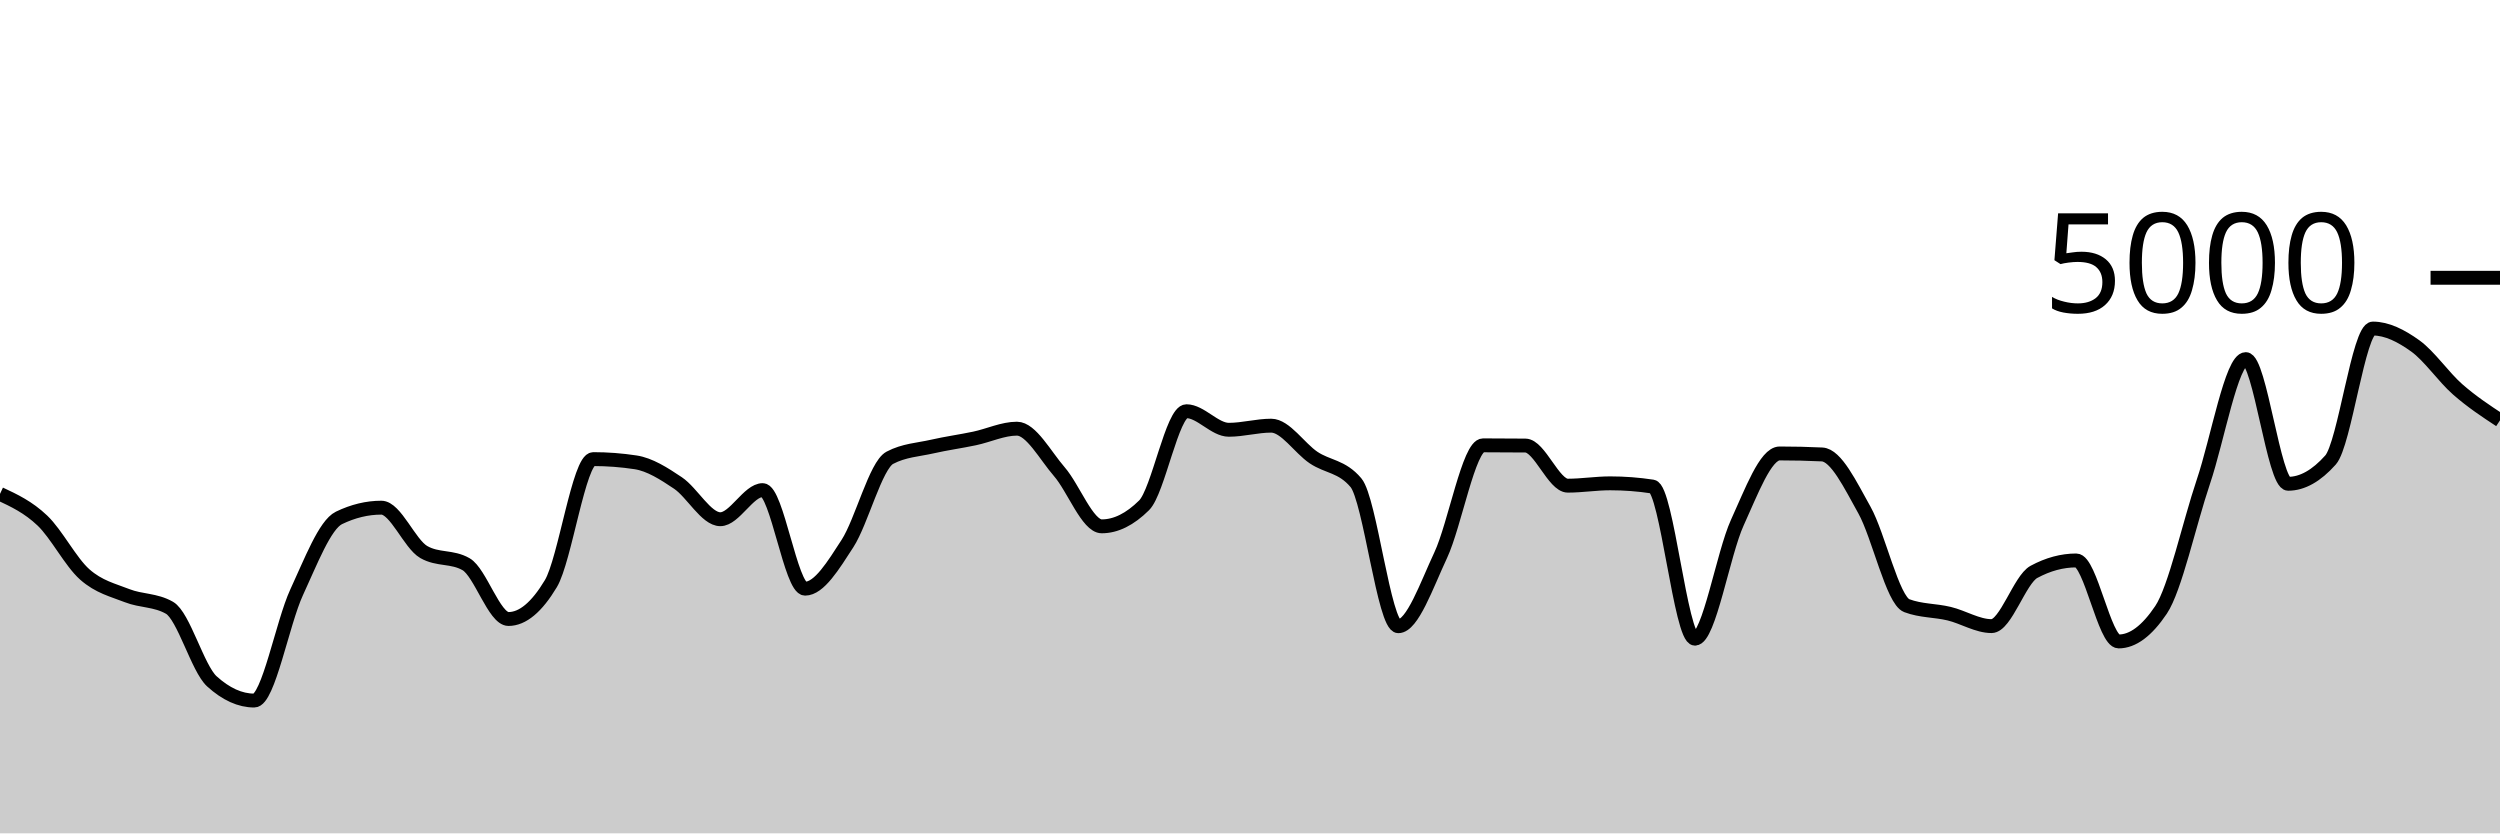
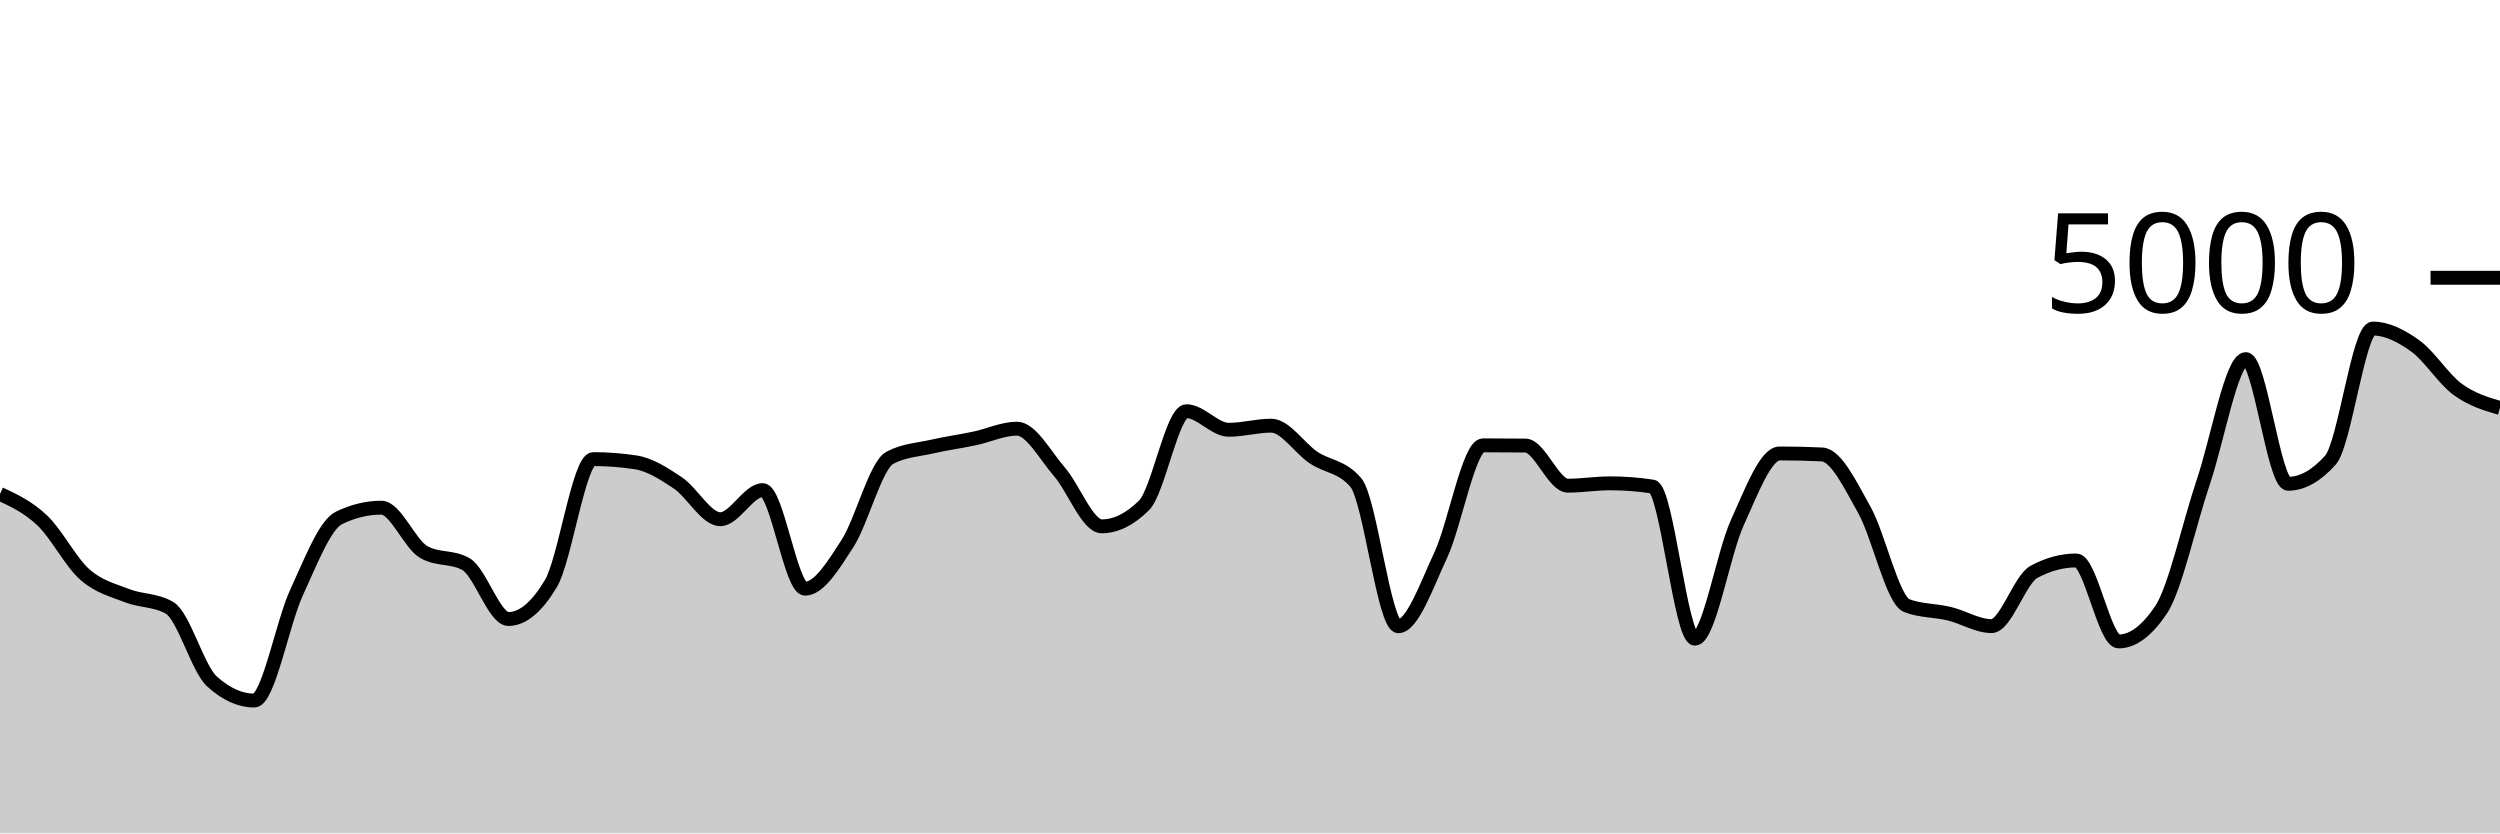
<svg xmlns="http://www.w3.org/2000/svg" viewBox="0 0 180 60">
  <g transform="translate(0,20)">
-     <path class="area" fill="rgba(0, 0, 0, 0.2)" d="M0,15.56C1.017,16.037,2.034,16.513,3.051,17.48C4.068,18.447,5.085,20.459,6.102,21.36C7.119,22.261,8.136,22.488,9.153,22.888C10.169,23.288,11.186,23.179,12.203,23.76C13.22,24.341,14.237,28.133,15.254,29.056C16.271,29.979,17.288,30.44,18.305,30.44C19.322,30.44,20.339,24.84,21.356,22.648C22.373,20.456,23.39,17.779,24.407,17.288C25.424,16.797,26.441,16.552,27.458,16.552C28.475,16.552,29.492,19.157,30.508,19.744C31.525,20.331,32.542,20.037,33.559,20.624C34.576,21.211,35.593,24.568,36.61,24.568C37.627,24.568,38.644,23.72,39.661,22.024C40.678,20.328,41.695,13.056,42.712,13.056C43.729,13.056,44.746,13.133,45.763,13.288C46.78,13.443,47.797,14.093,48.814,14.776C49.831,15.459,50.847,17.384,51.864,17.384C52.881,17.384,53.898,15.288,54.915,15.288C55.932,15.288,56.949,22.384,57.966,22.384C58.983,22.384,60,20.707,61.017,19.136C62.034,17.565,63.051,13.499,64.068,12.96C65.085,12.421,66.102,12.384,67.119,12.152C68.136,11.92,69.153,11.783,70.169,11.568C71.186,11.353,72.203,10.864,73.22,10.864C74.237,10.864,75.254,12.788,76.271,13.96C77.288,15.132,78.305,17.896,79.322,17.896C80.339,17.896,81.356,17.392,82.373,16.384C83.39,15.376,84.407,9.608,85.424,9.608C86.441,9.608,87.458,10.944,88.475,10.944C89.492,10.944,90.508,10.648,91.525,10.648C92.542,10.648,93.559,12.26,94.576,12.944C95.593,13.628,96.61,13.547,97.627,14.752C98.644,15.957,99.661,25.088,100.678,25.088C101.695,25.088,102.712,22.147,103.729,19.976C104.746,17.805,105.763,12.064,106.78,12.064C107.797,12.064,108.814,12.069,109.831,12.08C110.847,12.091,111.864,14.968,112.881,14.968C113.898,14.968,114.915,14.8,115.932,14.8C116.949,14.8,117.966,14.877,118.983,15.032C120,15.187,121.017,25.984,122.034,25.984C123.051,25.984,124.068,19.855,125.085,17.632C126.102,15.409,127.119,12.648,128.136,12.648C129.153,12.648,130.169,12.672,131.186,12.72C132.203,12.768,133.22,14.905,134.237,16.72C135.254,18.535,136.271,23.224,137.288,23.608C138.305,23.992,139.322,23.939,140.339,24.184C141.356,24.429,142.373,25.08,143.39,25.08C144.407,25.08,145.424,21.725,146.441,21.176C147.458,20.627,148.475,20.352,149.492,20.352C150.508,20.352,151.525,26.184,152.542,26.184C153.559,26.184,154.576,25.427,155.593,23.912C156.61,22.397,157.627,17.689,158.644,14.68C159.661,11.671,160.678,5.856,161.695,5.856C162.712,5.856,163.729,14.832,164.746,14.832C165.763,14.832,166.78,14.261,167.797,13.12C168.814,11.979,169.831,3.656,170.847,3.656C171.864,3.656,172.881,4.175,173.898,4.904C174.915,5.633,175.932,7.139,176.949,8.032C177.966,8.925,178.983,9.595,180,10.264L180,40C178.983,40,177.966,40,176.949,40C175.932,40,174.915,40,173.898,40C172.881,40,171.864,40,170.847,40C169.831,40,168.814,40,167.797,40C166.78,40,165.763,40,164.746,40C163.729,40,162.712,40,161.695,40C160.678,40,159.661,40,158.644,40C157.627,40,156.61,40,155.593,40C154.576,40,153.559,40,152.542,40C151.525,40,150.508,40,149.492,40C148.475,40,147.458,40,146.441,40C145.424,40,144.407,40,143.39,40C142.373,40,141.356,40,140.339,40C139.322,40,138.305,40,137.288,40C136.271,40,135.254,40,134.237,40C133.22,40,132.203,40,131.186,40C130.169,40,129.153,40,128.136,40C127.119,40,126.102,40,125.085,40C124.068,40,123.051,40,122.034,40C121.017,40,120,40,118.983,40C117.966,40,116.949,40,115.932,40C114.915,40,113.898,40,112.881,40C111.864,40,110.847,40,109.831,40C108.814,40,107.797,40,106.78,40C105.763,40,104.746,40,103.729,40C102.712,40,101.695,40,100.678,40C99.661,40,98.644,40,97.627,40C96.61,40,95.593,40,94.576,40C93.559,40,92.542,40,91.525,40C90.508,40,89.492,40,88.475,40C87.458,40,86.441,40,85.424,40C84.407,40,83.39,40,82.373,40C81.356,40,80.339,40,79.322,40C78.305,40,77.288,40,76.271,40C75.254,40,74.237,40,73.22,40C72.203,40,71.186,40,70.169,40C69.153,40,68.136,40,67.119,40C66.102,40,65.085,40,64.068,40C63.051,40,62.034,40,61.017,40C60,40,58.983,40,57.966,40C56.949,40,55.932,40,54.915,40C53.898,40,52.881,40,51.864,40C50.847,40,49.831,40,48.814,40C47.797,40,46.78,40,45.763,40C44.746,40,43.729,40,42.712,40C41.695,40,40.678,40,39.661,40C38.644,40,37.627,40,36.61,40C35.593,40,34.576,40,33.559,40C32.542,40,31.525,40,30.508,40C29.492,40,28.475,40,27.458,40C26.441,40,25.424,40,24.407,40C23.39,40,22.373,40,21.356,40C20.339,40,19.322,40,18.305,40C17.288,40,16.271,40,15.254,40C14.237,40,13.22,40,12.203,40C11.186,40,10.169,40,9.153,40C8.136,40,7.119,40,6.102,40C5.085,40,4.068,40,3.051,40C2.034,40,1.017,40,0,40Z" />
-     <path class="line" stroke="black" fill="none" d="M0,15.56C1.017,16.037,2.034,16.513,3.051,17.48C4.068,18.447,5.085,20.459,6.102,21.36C7.119,22.261,8.136,22.488,9.153,22.888C10.169,23.288,11.186,23.179,12.203,23.76C13.22,24.341,14.237,28.133,15.254,29.056C16.271,29.979,17.288,30.44,18.305,30.44C19.322,30.44,20.339,24.84,21.356,22.648C22.373,20.456,23.39,17.779,24.407,17.288C25.424,16.797,26.441,16.552,27.458,16.552C28.475,16.552,29.492,19.157,30.508,19.744C31.525,20.331,32.542,20.037,33.559,20.624C34.576,21.211,35.593,24.568,36.61,24.568C37.627,24.568,38.644,23.72,39.661,22.024C40.678,20.328,41.695,13.056,42.712,13.056C43.729,13.056,44.746,13.133,45.763,13.288C46.78,13.443,47.797,14.093,48.814,14.776C49.831,15.459,50.847,17.384,51.864,17.384C52.881,17.384,53.898,15.288,54.915,15.288C55.932,15.288,56.949,22.384,57.966,22.384C58.983,22.384,60,20.707,61.017,19.136C62.034,17.565,63.051,13.499,64.068,12.96C65.085,12.421,66.102,12.384,67.119,12.152C68.136,11.92,69.153,11.783,70.169,11.568C71.186,11.353,72.203,10.864,73.22,10.864C74.237,10.864,75.254,12.788,76.271,13.96C77.288,15.132,78.305,17.896,79.322,17.896C80.339,17.896,81.356,17.392,82.373,16.384C83.39,15.376,84.407,9.608,85.424,9.608C86.441,9.608,87.458,10.944,88.475,10.944C89.492,10.944,90.508,10.648,91.525,10.648C92.542,10.648,93.559,12.26,94.576,12.944C95.593,13.628,96.61,13.547,97.627,14.752C98.644,15.957,99.661,25.088,100.678,25.088C101.695,25.088,102.712,22.147,103.729,19.976C104.746,17.805,105.763,12.064,106.78,12.064C107.797,12.064,108.814,12.069,109.831,12.08C110.847,12.091,111.864,14.968,112.881,14.968C113.898,14.968,114.915,14.8,115.932,14.8C116.949,14.8,117.966,14.877,118.983,15.032C120,15.187,121.017,25.984,122.034,25.984C123.051,25.984,124.068,19.855,125.085,17.632C126.102,15.409,127.119,12.648,128.136,12.648C129.153,12.648,130.169,12.672,131.186,12.72C132.203,12.768,133.22,14.905,134.237,16.72C135.254,18.535,136.271,23.224,137.288,23.608C138.305,23.992,139.322,23.939,140.339,24.184C141.356,24.429,142.373,25.08,143.39,25.08C144.407,25.08,145.424,21.725,146.441,21.176C147.458,20.627,148.475,20.352,149.492,20.352C150.508,20.352,151.525,26.184,152.542,26.184C153.559,26.184,154.576,25.427,155.593,23.912C156.61,22.397,157.627,17.689,158.644,14.68C159.661,11.671,160.678,5.856,161.695,5.856C162.712,5.856,163.729,14.832,164.746,14.832C165.763,14.832,166.78,14.261,167.797,13.12C168.814,11.979,169.831,3.656,170.847,3.656C171.864,3.656,172.881,4.175,173.898,4.904C174.915,5.633,175.932,7.139,176.949,8.032C177.966,8.925,178.983,9.595,180,10.264" />
+     <path class="area" fill="rgba(0, 0, 0, 0.2)" d="M0,15.56C1.017,16.037,2.034,16.513,3.051,17.48C4.068,18.447,5.085,20.459,6.102,21.36C7.119,22.261,8.136,22.488,9.153,22.888C10.169,23.288,11.186,23.179,12.203,23.76C13.22,24.341,14.237,28.133,15.254,29.056C16.271,29.979,17.288,30.44,18.305,30.44C19.322,30.44,20.339,24.84,21.356,22.648C22.373,20.456,23.39,17.779,24.407,17.288C25.424,16.797,26.441,16.552,27.458,16.552C28.475,16.552,29.492,19.157,30.508,19.744C31.525,20.331,32.542,20.037,33.559,20.624C34.576,21.211,35.593,24.568,36.61,24.568C37.627,24.568,38.644,23.72,39.661,22.024C40.678,20.328,41.695,13.056,42.712,13.056C43.729,13.056,44.746,13.133,45.763,13.288C46.78,13.443,47.797,14.093,48.814,14.776C49.831,15.459,50.847,17.384,51.864,17.384C52.881,17.384,53.898,15.288,54.915,15.288C55.932,15.288,56.949,22.384,57.966,22.384C58.983,22.384,60,20.707,61.017,19.136C62.034,17.565,63.051,13.499,64.068,12.96C65.085,12.421,66.102,12.384,67.119,12.152C68.136,11.92,69.153,11.783,70.169,11.568C71.186,11.353,72.203,10.864,73.22,10.864C74.237,10.864,75.254,12.788,76.271,13.96C77.288,15.132,78.305,17.896,79.322,17.896C80.339,17.896,81.356,17.392,82.373,16.384C83.39,15.376,84.407,9.608,85.424,9.608C86.441,9.608,87.458,10.944,88.475,10.944C89.492,10.944,90.508,10.648,91.525,10.648C92.542,10.648,93.559,12.26,94.576,12.944C95.593,13.628,96.61,13.547,97.627,14.752C98.644,15.957,99.661,25.088,100.678,25.088C101.695,25.088,102.712,22.147,103.729,19.976C104.746,17.805,105.763,12.064,106.78,12.064C107.797,12.064,108.814,12.069,109.831,12.08C110.847,12.091,111.864,14.968,112.881,14.968C113.898,14.968,114.915,14.8,115.932,14.8C116.949,14.8,117.966,14.877,118.983,15.032C120,15.187,121.017,25.984,122.034,25.984C123.051,25.984,124.068,19.855,125.085,17.632C126.102,15.409,127.119,12.648,128.136,12.648C129.153,12.648,130.169,12.672,131.186,12.72C132.203,12.768,133.22,14.905,134.237,16.72C135.254,18.535,136.271,23.224,137.288,23.608C138.305,23.992,139.322,23.939,140.339,24.184C141.356,24.429,142.373,25.08,143.39,25.08C144.407,25.08,145.424,21.725,146.441,21.176C147.458,20.627,148.475,20.352,149.492,20.352C150.508,20.352,151.525,26.184,152.542,26.184C153.559,26.184,154.576,25.427,155.593,23.912C156.61,22.397,157.627,17.689,158.644,14.68C159.661,11.671,160.678,5.856,161.695,5.856C162.712,5.856,163.729,14.832,164.746,14.832C165.763,14.832,166.78,14.261,167.797,13.12C168.814,11.979,169.831,3.656,170.847,3.656C171.864,3.656,172.881,4.175,173.898,4.904C174.915,5.633,175.932,7.287,176.949,8.032C177.966,8.777,178.983,9.077,180,9.376L180,40C178.983,40,177.966,40,176.949,40C175.932,40,174.915,40,173.898,40C172.881,40,171.864,40,170.847,40C169.831,40,168.814,40,167.797,40C166.78,40,165.763,40,164.746,40C163.729,40,162.712,40,161.695,40C160.678,40,159.661,40,158.644,40C157.627,40,156.61,40,155.593,40C154.576,40,153.559,40,152.542,40C151.525,40,150.508,40,149.492,40C148.475,40,147.458,40,146.441,40C145.424,40,144.407,40,143.39,40C142.373,40,141.356,40,140.339,40C139.322,40,138.305,40,137.288,40C136.271,40,135.254,40,134.237,40C133.22,40,132.203,40,131.186,40C130.169,40,129.153,40,128.136,40C127.119,40,126.102,40,125.085,40C124.068,40,123.051,40,122.034,40C121.017,40,120,40,118.983,40C117.966,40,116.949,40,115.932,40C114.915,40,113.898,40,112.881,40C111.864,40,110.847,40,109.831,40C108.814,40,107.797,40,106.78,40C105.763,40,104.746,40,103.729,40C102.712,40,101.695,40,100.678,40C99.661,40,98.644,40,97.627,40C96.61,40,95.593,40,94.576,40C93.559,40,92.542,40,91.525,40C90.508,40,89.492,40,88.475,40C87.458,40,86.441,40,85.424,40C84.407,40,83.39,40,82.373,40C81.356,40,80.339,40,79.322,40C78.305,40,77.288,40,76.271,40C75.254,40,74.237,40,73.22,40C72.203,40,71.186,40,70.169,40C69.153,40,68.136,40,67.119,40C66.102,40,65.085,40,64.068,40C63.051,40,62.034,40,61.017,40C60,40,58.983,40,57.966,40C56.949,40,55.932,40,54.915,40C53.898,40,52.881,40,51.864,40C50.847,40,49.831,40,48.814,40C47.797,40,46.78,40,45.763,40C44.746,40,43.729,40,42.712,40C41.695,40,40.678,40,39.661,40C38.644,40,37.627,40,36.61,40C35.593,40,34.576,40,33.559,40C32.542,40,31.525,40,30.508,40C29.492,40,28.475,40,27.458,40C26.441,40,25.424,40,24.407,40C23.39,40,22.373,40,21.356,40C20.339,40,19.322,40,18.305,40C17.288,40,16.271,40,15.254,40C14.237,40,13.22,40,12.203,40C11.186,40,10.169,40,9.153,40C8.136,40,7.119,40,6.102,40C5.085,40,4.068,40,3.051,40C2.034,40,1.017,40,0,40Z" />
+     <path class="line" stroke="black" fill="none" d="M0,15.56C1.017,16.037,2.034,16.513,3.051,17.48C4.068,18.447,5.085,20.459,6.102,21.36C7.119,22.261,8.136,22.488,9.153,22.888C10.169,23.288,11.186,23.179,12.203,23.76C13.22,24.341,14.237,28.133,15.254,29.056C16.271,29.979,17.288,30.44,18.305,30.44C19.322,30.44,20.339,24.84,21.356,22.648C22.373,20.456,23.39,17.779,24.407,17.288C25.424,16.797,26.441,16.552,27.458,16.552C28.475,16.552,29.492,19.157,30.508,19.744C31.525,20.331,32.542,20.037,33.559,20.624C34.576,21.211,35.593,24.568,36.61,24.568C37.627,24.568,38.644,23.72,39.661,22.024C40.678,20.328,41.695,13.056,42.712,13.056C43.729,13.056,44.746,13.133,45.763,13.288C46.78,13.443,47.797,14.093,48.814,14.776C49.831,15.459,50.847,17.384,51.864,17.384C52.881,17.384,53.898,15.288,54.915,15.288C55.932,15.288,56.949,22.384,57.966,22.384C58.983,22.384,60,20.707,61.017,19.136C62.034,17.565,63.051,13.499,64.068,12.96C65.085,12.421,66.102,12.384,67.119,12.152C68.136,11.92,69.153,11.783,70.169,11.568C71.186,11.353,72.203,10.864,73.22,10.864C74.237,10.864,75.254,12.788,76.271,13.96C77.288,15.132,78.305,17.896,79.322,17.896C80.339,17.896,81.356,17.392,82.373,16.384C83.39,15.376,84.407,9.608,85.424,9.608C86.441,9.608,87.458,10.944,88.475,10.944C89.492,10.944,90.508,10.648,91.525,10.648C92.542,10.648,93.559,12.26,94.576,12.944C95.593,13.628,96.61,13.547,97.627,14.752C98.644,15.957,99.661,25.088,100.678,25.088C101.695,25.088,102.712,22.147,103.729,19.976C104.746,17.805,105.763,12.064,106.78,12.064C107.797,12.064,108.814,12.069,109.831,12.08C110.847,12.091,111.864,14.968,112.881,14.968C113.898,14.968,114.915,14.8,115.932,14.8C116.949,14.8,117.966,14.877,118.983,15.032C120,15.187,121.017,25.984,122.034,25.984C123.051,25.984,124.068,19.855,125.085,17.632C126.102,15.409,127.119,12.648,128.136,12.648C129.153,12.648,130.169,12.672,131.186,12.72C132.203,12.768,133.22,14.905,134.237,16.72C135.254,18.535,136.271,23.224,137.288,23.608C138.305,23.992,139.322,23.939,140.339,24.184C141.356,24.429,142.373,25.08,143.39,25.08C144.407,25.08,145.424,21.725,146.441,21.176C147.458,20.627,148.475,20.352,149.492,20.352C150.508,20.352,151.525,26.184,152.542,26.184C153.559,26.184,154.576,25.427,155.593,23.912C156.61,22.397,157.627,17.689,158.644,14.68C159.661,11.671,160.678,5.856,161.695,5.856C162.712,5.856,163.729,14.832,164.746,14.832C165.763,14.832,166.78,14.261,167.797,13.12C168.814,11.979,169.831,3.656,170.847,3.656C171.864,3.656,172.881,4.175,173.898,4.904C174.915,5.633,175.932,7.287,176.949,8.032C177.966,8.777,178.983,9.077,180,9.376" />
    <path class="axis-ceiling" stroke-width="1" stroke="black" fill="none" d="M175,0L180,0" />
    <text class="axis-ceiling-label" font-family="sans-serif" text-anchor="end" font-size="10px" x="170" y="2.5">5000</text>
  </g>
</svg>
